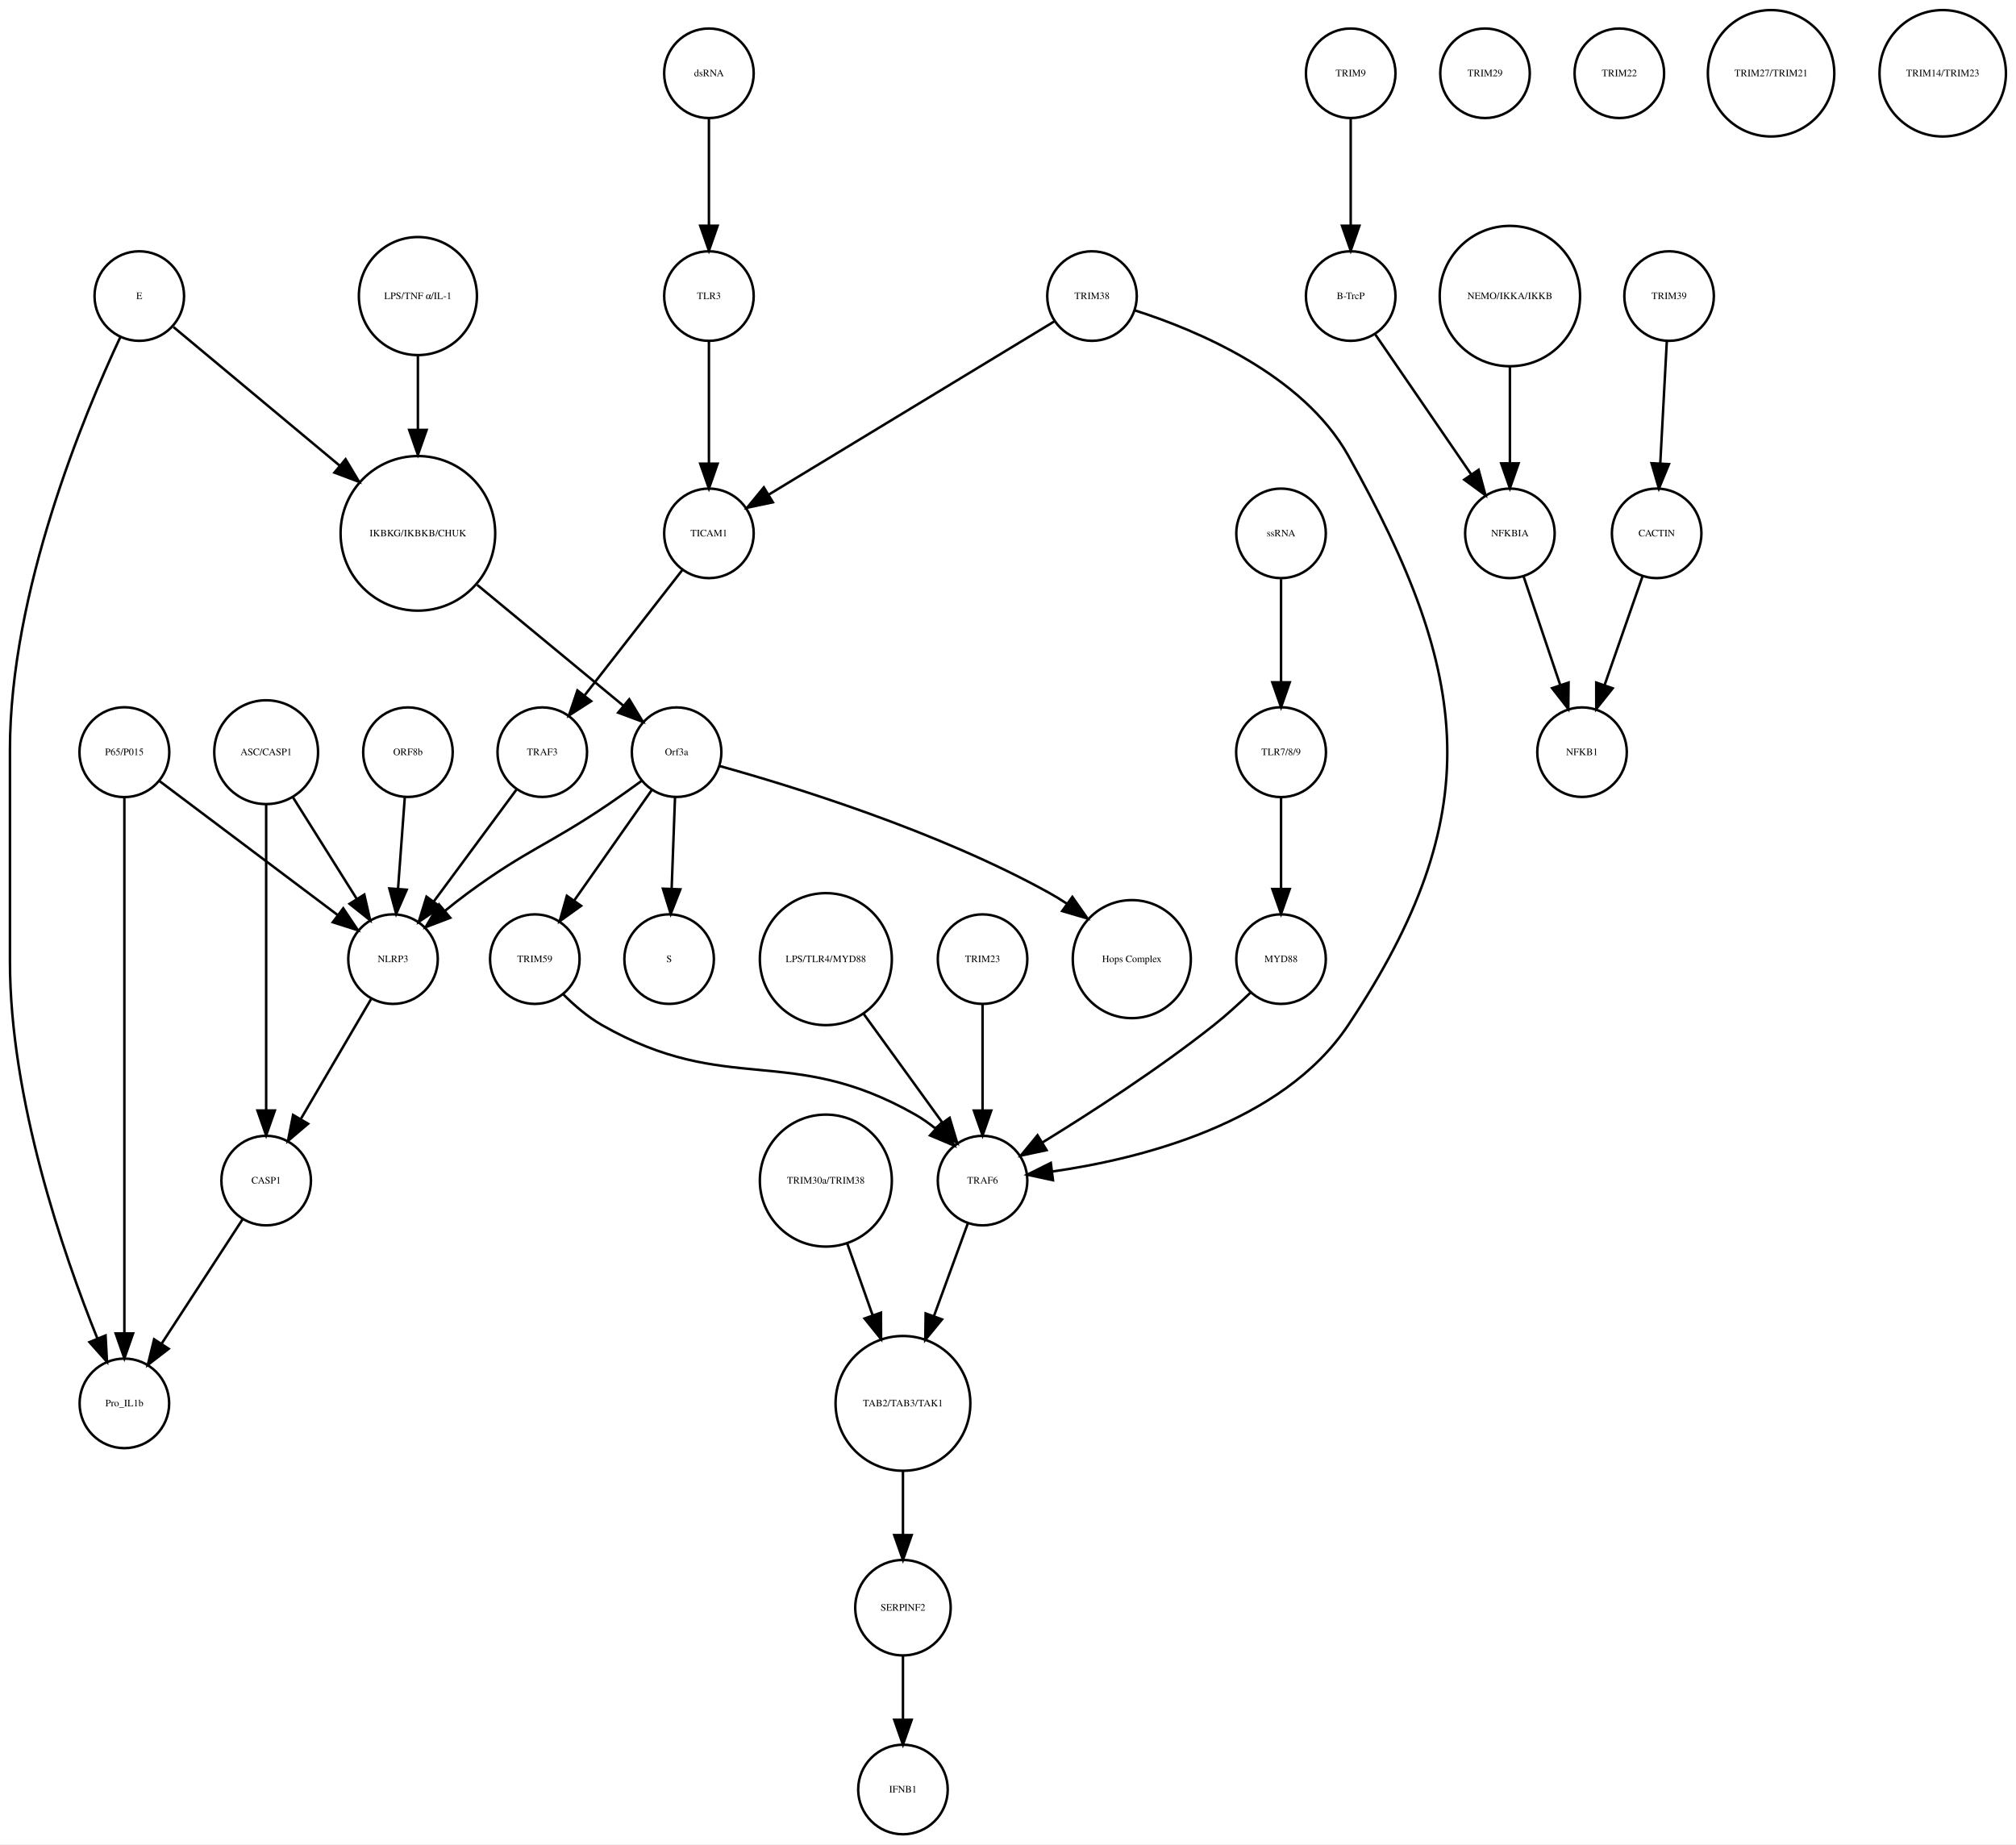
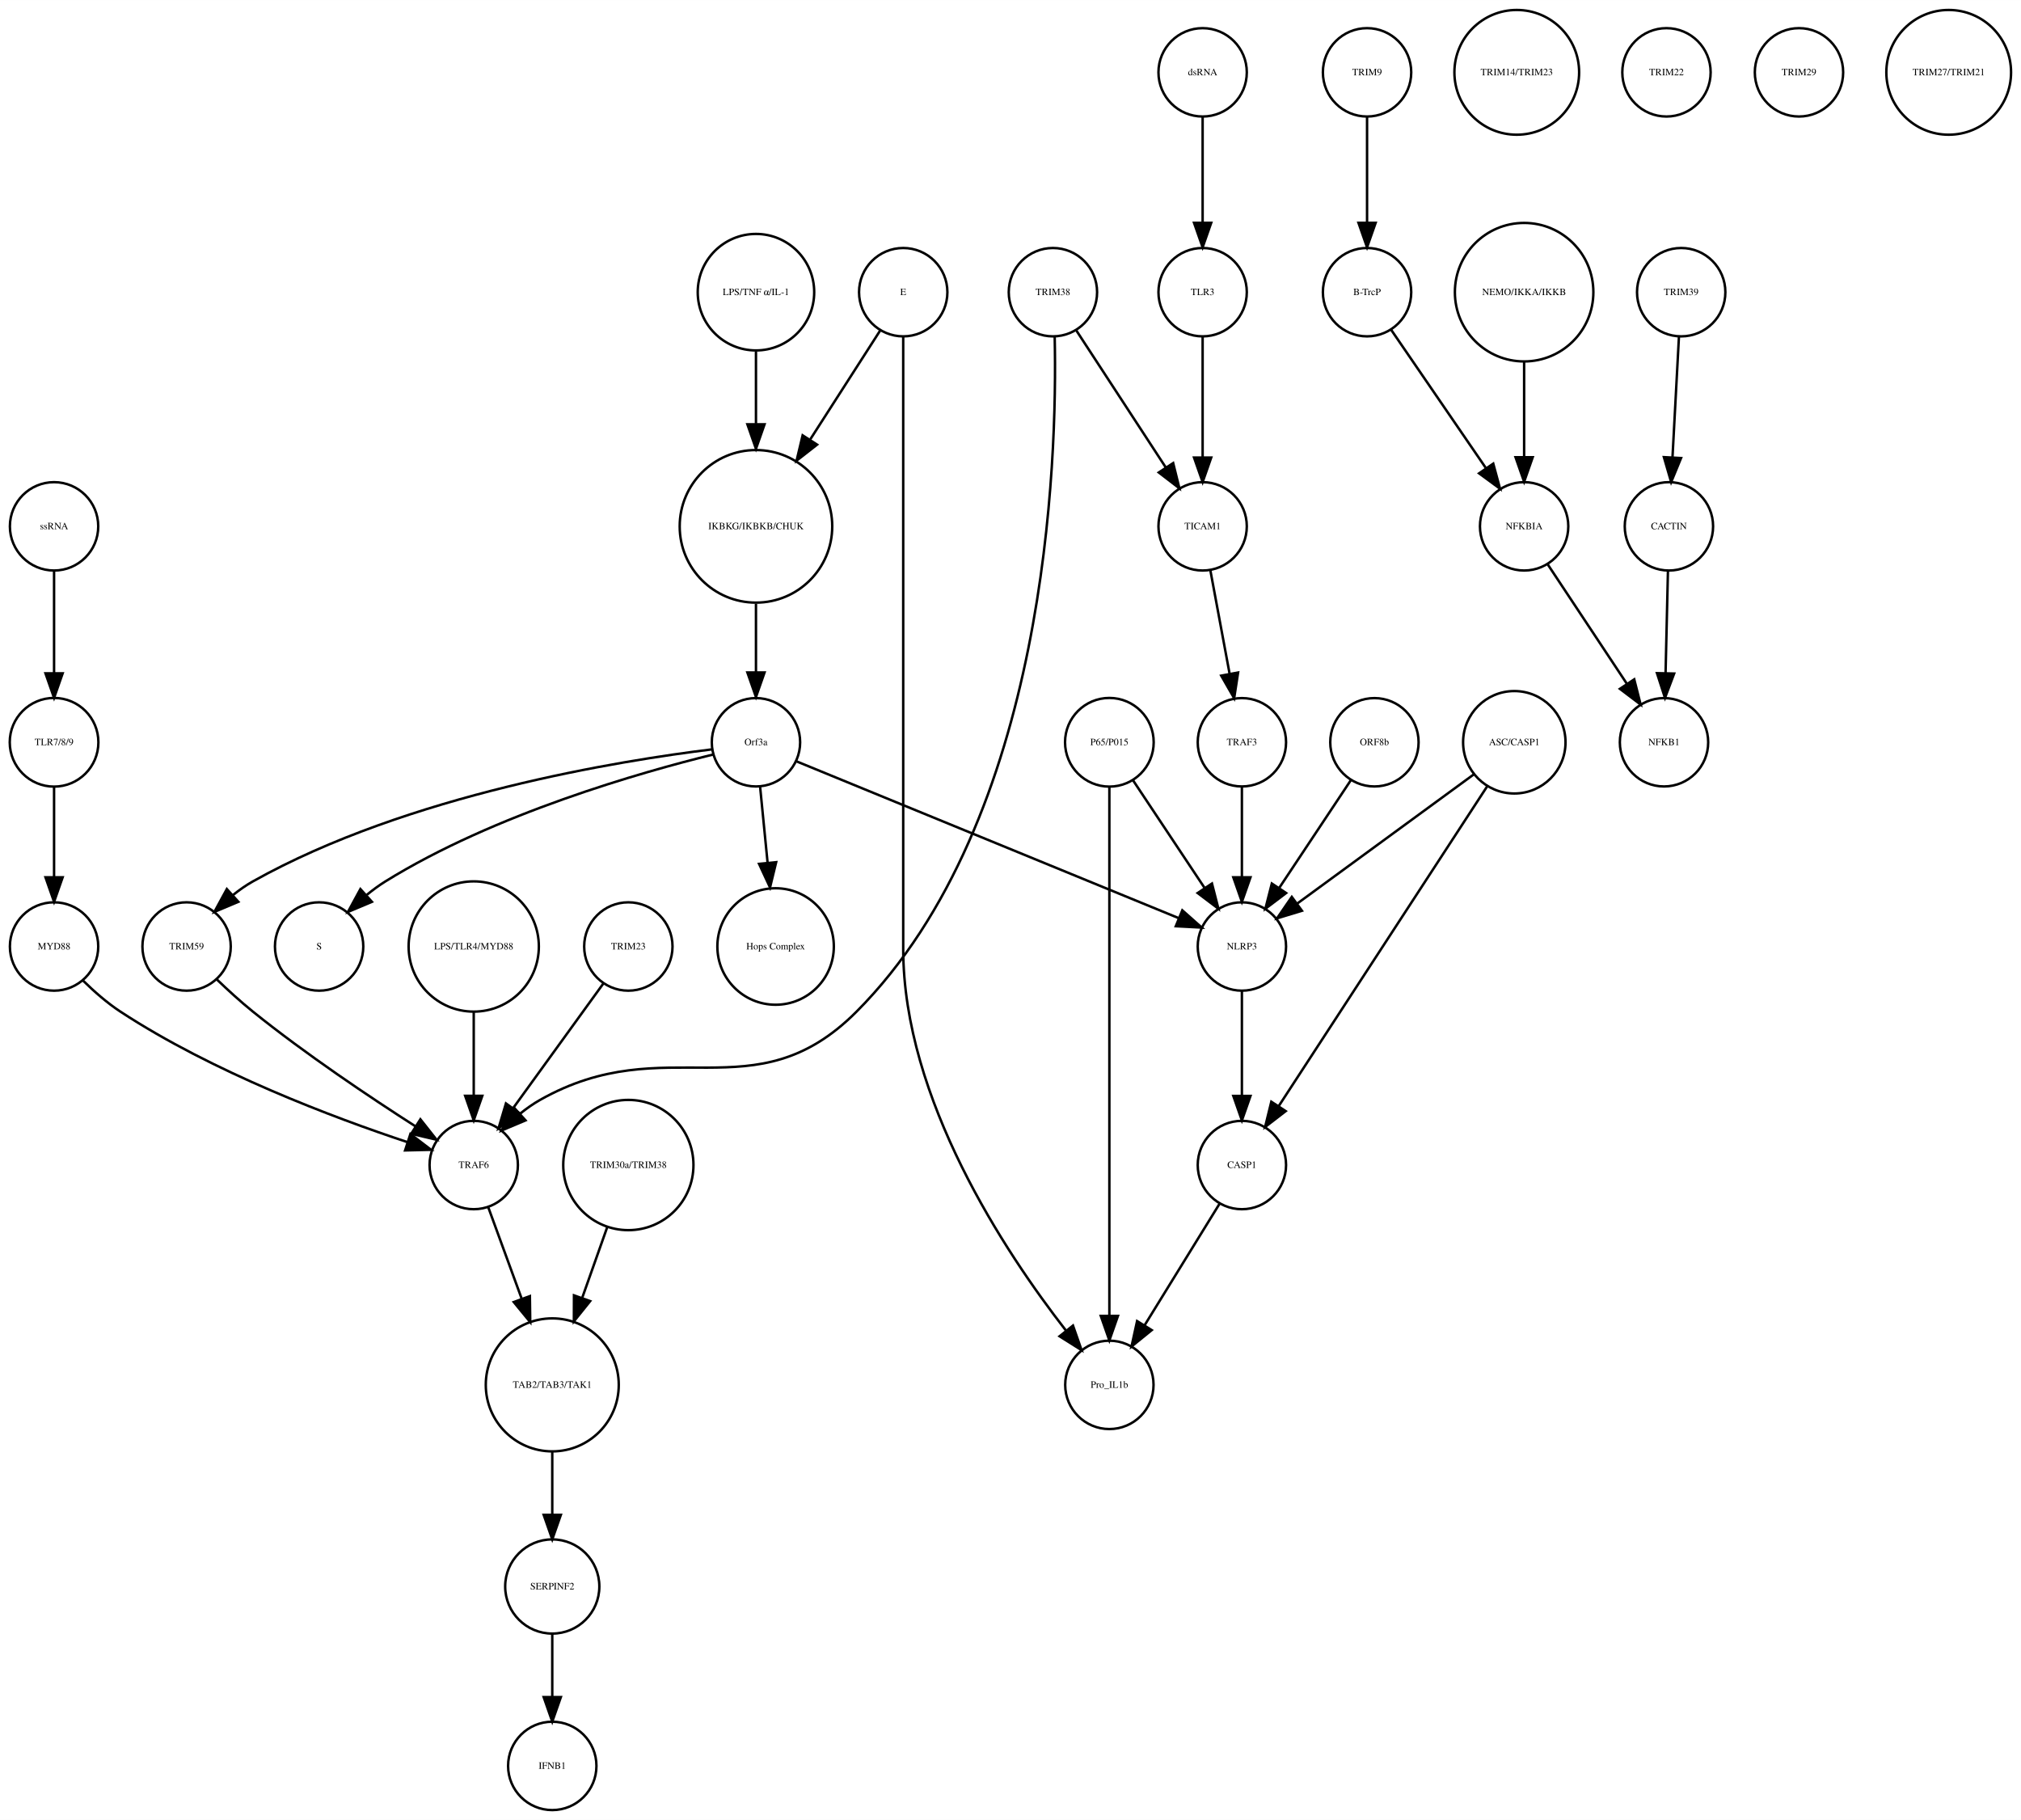
- <svg xmlns="http://www.w3.org/2000/svg" width="810pt" height="741pt" viewBox="0.00 0.00 810.46 741.41">
+ <svg xmlns="http://www.w3.org/2000/svg" width="823pt" height="741pt" viewBox="0.00 0.00 823.49 741.41">
  <g id="graph0" class="graph" transform="scale(1 1) rotate(0) translate(4 737.415)">
-     <polygon fill="white" stroke="none" points="-4,4 -4,-737.415 806.456,-737.415 806.456,4 -4,4" />
+     <polygon fill="white" stroke="none" points="-4,4 -4,-737.415 819.487,-737.415 819.487,4 -4,4" />
    <g id="node1" class="node">
-       <ellipse fill="none" stroke="black" cx="164" cy="-522.999" rx="31.08" ry="31.08" />
-       <text text-anchor="middle" x="164" y="-521.799" font-family="Times,serif" font-size="4.00">IKBKG/IKBKB/CHUK</text>
+       <ellipse fill="none" stroke="black" cx="304.031" cy="-522.999" rx="31.08" ry="31.08" />
+       <text text-anchor="middle" x="304.031" y="-521.799" font-family="Times,serif" font-size="4.00">IKBKG/IKBKB/CHUK</text>
    </g>
    <g id="node2" class="node">
-       <ellipse fill="none" stroke="black" cx="268" cy="-435.026" rx="18" ry="18" />
-       <text text-anchor="middle" x="268" y="-433.826" font-family="Times,serif" font-size="4.00">Orf3a</text>
+       <ellipse fill="none" stroke="black" cx="304.031" cy="-435.026" rx="18" ry="18" />
+       <text text-anchor="middle" x="304.031" y="-433.826" font-family="Times,serif" font-size="4.00">Orf3a</text>
    </g>
    <g id="edge1" class="edge">
-       <path fill="none" stroke="black" d="M187.86,-502.275C205.588,-487.62 229.561,-467.802 246.658,-453.669" />
-       <polygon fill="black" stroke="black" points="248.963,-456.304 254.441,-447.235 244.503,-450.909 248.963,-456.304" />
+       <path fill="none" stroke="black" d="M304.031,-491.446C304.031,-482.388 304.031,-472.523 304.031,-463.661" />
+       <polygon fill="black" stroke="black" points="307.531,-463.469 304.031,-453.469 300.531,-463.469 307.531,-463.469" />
    </g>
    <g id="node3" class="node">
-       <ellipse fill="none" stroke="black" cx="265" cy="-351.827" rx="18" ry="18" />
-       <text text-anchor="middle" x="265" y="-350.627" font-family="Times,serif" font-size="4.00">S</text>
+       <ellipse fill="none" stroke="black" cx="126.031" cy="-351.827" rx="18" ry="18" />
+       <text text-anchor="middle" x="126.031" y="-350.627" font-family="Times,serif" font-size="4.00">S</text>
    </g>
    <g id="edge2" class="edge">
-       <path fill="none" stroke="black" d="M267.364,-416.806C266.97,-406.148 266.456,-392.23 266.008,-380.097" />
-       <polygon fill="black" stroke="black" points="269.502,-379.886 265.635,-370.022 262.507,-380.145 269.502,-379.886" />
+       <path fill="none" stroke="black" d="M286.712,-430.074C257.537,-422.902 197.432,-405.886 153.031,-378.343 150.462,-376.75 147.929,-374.884 145.504,-372.9" />
+       <polygon fill="black" stroke="black" points="147.549,-370.03 137.785,-365.917 142.853,-375.221 147.549,-370.03" />
    </g>
    <g id="node9" class="node">
-       <ellipse fill="none" stroke="black" cx="451" cy="-351.827" rx="23.73" ry="23.73" />
-       <text text-anchor="middle" x="451" y="-350.627" font-family="Times,serif" font-size="4.00">Hops Complex</text>
+       <ellipse fill="none" stroke="black" cx="312.031" cy="-351.827" rx="23.73" ry="23.73" />
+       <text text-anchor="middle" x="312.031" y="-350.627" font-family="Times,serif" font-size="4.00">Hops Complex</text>
    </g>
    <g id="edge3" class="edge">
-       <path fill="none" stroke="black" d="M285.38,-429.439C314.113,-421.453 372.828,-403.423 418,-378.343 420.271,-377.082 422.554,-375.674 424.801,-374.183" />
-       <polygon fill="black" stroke="black" points="427.097,-376.843 433.184,-368.172 423.018,-371.155 427.097,-376.843" />
+       <path fill="none" stroke="black" d="M305.728,-416.806C306.608,-407.868 307.715,-396.636 308.754,-386.088" />
+       <polygon fill="black" stroke="black" points="312.263,-386.173 309.76,-375.878 305.296,-385.487 312.263,-386.173" />
+     </g>
+     <g id="node11" class="node">
+       <ellipse fill="none" stroke="black" cx="72.031" cy="-351.827" rx="18" ry="18" />
+       <text text-anchor="middle" x="72.031" y="-350.627" font-family="Times,serif" font-size="4.00">TRIM59</text>
+     </g>
+     <g id="edge4" class="edge">
+       <path fill="none" stroke="black" d="M286.2,-432.146C249.193,-427.631 162.236,-413.796 99.031,-378.343 96.252,-376.785 93.54,-374.877 90.973,-372.813" />
+       <polygon fill="black" stroke="black" points="93.123,-370.039 83.359,-365.925 88.426,-375.23 93.123,-370.039" />
+     </g>
+     <g id="node23" class="node">
+       <ellipse fill="none" stroke="black" cx="502.031" cy="-351.827" rx="18" ry="18" />
+       <text text-anchor="middle" x="502.031" y="-350.627" font-family="Times,serif" font-size="4.00">NLRP3</text>
+     </g>
+     <g id="edge5" class="edge">
+       <path fill="none" stroke="black" d="M320.572,-427.243C355.089,-413.087 435.004,-380.315 476.297,-363.38" />
+       <polygon fill="black" stroke="black" points="477.753,-366.567 485.677,-359.534 475.097,-360.09 477.753,-366.567" />
+     </g>
+     <g id="node4" class="node">
+       <ellipse fill="none" stroke="black" cx="553.031" cy="-707.959" rx="18" ry="18" />
+       <text text-anchor="middle" x="553.031" y="-706.759" font-family="Times,serif" font-size="4.00">TRIM9</text>
+     </g>
+     <g id="node5" class="node">
+       <ellipse fill="none" stroke="black" cx="553.031" cy="-618.396" rx="18" ry="18" />
+       <text text-anchor="middle" x="553.031" y="-617.196" font-family="Times,serif" font-size="4.00">B-TrcP</text>
+     </g>
+     <g id="edge6" class="edge">
+       <path fill="none" stroke="black" d="M553.031,-689.659C553.031,-677.426 553.031,-660.775 553.031,-646.753" />
+       <polygon fill="black" stroke="black" points="556.531,-646.659 553.031,-636.659 549.531,-646.659 556.531,-646.659" />
+     </g>
+     <g id="node14" class="node">
+       <ellipse fill="none" stroke="black" cx="617.031" cy="-522.999" rx="18" ry="18" />
+       <text text-anchor="middle" x="617.031" y="-521.799" font-family="Times,serif" font-size="4.00">NFKBIA</text>
+     </g>
+     <g id="edge7" class="edge">
+       <path fill="none" stroke="black" d="M562.751,-603.211C572.995,-588.262 589.285,-564.489 601.35,-546.883" />
+       <polygon fill="black" stroke="black" points="604.454,-548.545 607.22,-538.317 598.68,-544.588 604.454,-548.545" />
+     </g>
+     <g id="node6" class="node">
+       <ellipse fill="none" stroke="black" cx="681.031" cy="-618.396" rx="18" ry="18" />
+       <text text-anchor="middle" x="681.031" y="-617.196" font-family="Times,serif" font-size="4.00">TRIM39</text>
+     </g>
+     <g id="node7" class="node">
+       <ellipse fill="none" stroke="black" cx="676.031" cy="-522.999" rx="18" ry="18" />
+       <text text-anchor="middle" x="676.031" y="-521.799" font-family="Times,serif" font-size="4.00">CACTIN</text>
+     </g>
+     <g id="edge8" class="edge">
+       <path fill="none" stroke="black" d="M680.114,-600.265C679.381,-586.573 678.34,-567.12 677.492,-551.288" />
+       <polygon fill="black" stroke="black" points="680.972,-550.819 676.942,-541.021 673.982,-551.193 680.972,-550.819" />
+     </g>
+     <g id="node8" class="node">
+       <ellipse fill="none" stroke="black" cx="674.031" cy="-435.026" rx="18" ry="18" />
+       <text text-anchor="middle" x="674.031" y="-433.826" font-family="Times,serif" font-size="4.00">NFKB1</text>
+     </g>
+     <g id="edge9" class="edge">
+       <path fill="none" stroke="black" d="M675.626,-504.601C675.351,-492.754 674.98,-476.83 674.666,-463.309" />
+       <polygon fill="black" stroke="black" points="678.16,-463.021 674.429,-453.105 671.162,-463.184 678.16,-463.021" />
+     </g>
+     <g id="node10" class="node">
+       <ellipse fill="none" stroke="black" cx="448.031" cy="-173.231" rx="18" ry="18" />
+       <text text-anchor="middle" x="448.031" y="-172.031" font-family="Times,serif" font-size="4.00">Pro_IL1b</text>
+     </g>
+     <g id="node32" class="node">
+       <ellipse fill="none" stroke="black" cx="189.031" cy="-262.794" rx="18" ry="18" />
+       <text text-anchor="middle" x="189.031" y="-261.594" font-family="Times,serif" font-size="4.00">TRAF6</text>
+     </g>
+     <g id="edge10" class="edge">
+       <path fill="none" stroke="black" d="M84.296,-338.458C88.791,-334.137 94.01,-329.358 99.031,-325.31 120.559,-307.959 146.827,-290.378 165.413,-278.48" />
+       <polygon fill="black" stroke="black" points="167.294,-281.431 173.866,-273.121 163.546,-275.519 167.294,-281.431" />
+     </g>
+     <g id="node12" class="node">
+       <ellipse fill="none" stroke="black" cx="221.031" cy="-91.092" rx="19.184" ry="19.184" />
+       <text text-anchor="middle" x="221.031" y="-89.892" font-family="Times,serif" font-size="4.00">SERPINF2</text>
+     </g>
+     <g id="node29" class="node">
+       <ellipse fill="none" stroke="black" cx="221.031" cy="-18" rx="18" ry="18" />
+       <text text-anchor="middle" x="221.031" y="-16.8" font-family="Times,serif" font-size="4.00">IFNB1</text>
+     </g>
+     <g id="edge11" class="edge">
+       <path fill="none" stroke="black" d="M221.031,-71.784C221.031,-64.031 221.031,-54.836 221.031,-46.309" />
+       <polygon fill="black" stroke="black" points="224.531,-46.025 221.031,-36.026 217.531,-46.026 224.531,-46.025" />
+     </g>
+     <g id="node13" class="node">
+       <ellipse fill="none" stroke="black" cx="18.031" cy="-351.827" rx="18" ry="18" />
+       <text text-anchor="middle" x="18.031" y="-350.627" font-family="Times,serif" font-size="4.00">MYD88</text>
+     </g>
+     <g id="edge12" class="edge">
+       <path fill="none" stroke="black" d="M29.882,-337.889C34.338,-333.515 39.638,-328.847 45.031,-325.31 82.652,-300.639 131.809,-282.158 161.866,-272.174" />
+       <polygon fill="black" stroke="black" points="163.218,-275.415 171.651,-269 161.059,-268.756 163.218,-275.415" />
+     </g>
+     <g id="edge13" class="edge">
+       <path fill="none" stroke="black" d="M626.7,-507.415C635.516,-494.119 648.681,-474.262 658.89,-458.863" />
+       <polygon fill="black" stroke="black" points="661.896,-460.664 664.505,-450.395 656.062,-456.795 661.896,-460.664" />
+     </g>
+     <g id="node15" class="node">
+       <ellipse fill="none" stroke="black" cx="502.031" cy="-262.794" rx="18" ry="18" />
+       <text text-anchor="middle" x="502.031" y="-261.594" font-family="Times,serif" font-size="4.00">CASP1</text>
+     </g>
+     <g id="edge14" class="edge">
+       <path fill="none" stroke="black" d="M492.871,-246.94C484.52,-233.398 472.047,-213.174 462.375,-197.49" />
+       <polygon fill="black" stroke="black" points="465.284,-195.54 457.056,-188.865 459.326,-199.214 465.284,-195.54" />
+     </g>
+     <g id="node16" class="node">
+       <ellipse fill="none" stroke="black" cx="614.031" cy="-707.959" rx="25.412" ry="25.412" />
+       <text text-anchor="middle" x="614.031" y="-706.759" font-family="Times,serif" font-size="4.00">TRIM14/TRIM23</text>
+     </g>
+     <g id="node17" class="node">
+       <ellipse fill="none" stroke="black" cx="675.031" cy="-707.959" rx="18" ry="18" />
+       <text text-anchor="middle" x="675.031" y="-706.759" font-family="Times,serif" font-size="4.00">TRIM22</text>
    </g>
    <g id="node18" class="node">
-       <ellipse fill="none" stroke="black" cx="154" cy="-351.827" rx="18" ry="18" />
-       <text text-anchor="middle" x="154" y="-350.627" font-family="Times,serif" font-size="4.00">NLRP3</text>
-     </g>
-     <g id="edge4" class="edge">
-       <path fill="none" stroke="black" d="M253.834,-423.427C249.733,-420.434 245.223,-417.212 241,-414.343 216.213,-397.509 208.139,-396.094 184,-378.343 180.957,-376.105 177.829,-373.645 174.797,-371.162" />
-       <polygon fill="black" stroke="black" points="177.01,-368.45 167.11,-364.676 172.496,-373.8 177.01,-368.45" />
+       <ellipse fill="none" stroke="black" cx="189.031" cy="-351.827" rx="26.533" ry="26.533" />
+       <text text-anchor="middle" x="189.031" y="-350.627" font-family="Times,serif" font-size="4.00">LPS/TLR4/MYD88</text>
+     </g>
+     <g id="edge15" class="edge">
+       <path fill="none" stroke="black" d="M189.031,-325.185C189.031,-314.505 189.031,-302.086 189.031,-291.223" />
+       <polygon fill="black" stroke="black" points="192.531,-291.002 189.031,-281.002 185.531,-291.002 192.531,-291.002" />
+     </g>
+     <g id="node19" class="node">
+       <ellipse fill="none" stroke="black" cx="486.031" cy="-522.999" rx="18" ry="18" />
+       <text text-anchor="middle" x="486.031" y="-521.799" font-family="Times,serif" font-size="4.00">TICAM1</text>
+     </g>
+     <g id="node24" class="node">
+       <ellipse fill="none" stroke="black" cx="502.031" cy="-435.026" rx="18" ry="18" />
+       <text text-anchor="middle" x="502.031" y="-433.826" font-family="Times,serif" font-size="4.00">TRAF3</text>
+     </g>
+     <g id="edge16" class="edge">
+       <path fill="none" stroke="black" d="M489.192,-505.013C491.428,-493.003 494.47,-476.654 497.032,-462.887" />
+       <polygon fill="black" stroke="black" points="500.488,-463.448 498.877,-452.976 493.606,-462.167 500.488,-463.448" />
+     </g>
+     <g id="node20" class="node">
+       <ellipse fill="none" stroke="black" cx="18.031" cy="-435.026" rx="18.062" ry="18.062" />
+       <text text-anchor="middle" x="18.031" y="-433.826" font-family="Times,serif" font-size="4.00">TLR7/8/9</text>
+     </g>
+     <g id="edge17" class="edge">
+       <path fill="none" stroke="black" d="M18.031,-416.806C18.031,-406.148 18.031,-392.23 18.031,-380.097" />
+       <polygon fill="black" stroke="black" points="21.531,-380.022 18.031,-370.022 14.531,-380.022 21.531,-380.022" />
    </g>
    <g id="node21" class="node">
-       <ellipse fill="none" stroke="black" cx="211" cy="-351.827" rx="18" ry="18" />
-       <text text-anchor="middle" x="211" y="-350.627" font-family="Times,serif" font-size="4.00">TRIM59</text>
-     </g>
-     <g id="edge5" class="edge">
-       <path fill="none" stroke="black" d="M258.071,-419.882C249.46,-407.616 236.843,-389.642 226.839,-375.39" />
-       <polygon fill="black" stroke="black" points="229.616,-373.255 221.006,-367.081 223.887,-377.277 229.616,-373.255" />
-     </g>
-     <g id="node4" class="node">
-       <ellipse fill="none" stroke="black" cx="539" cy="-707.959" rx="18" ry="18" />
-       <text text-anchor="middle" x="539" y="-706.759" font-family="Times,serif" font-size="4.00">TRIM9</text>
-     </g>
-     <g id="node5" class="node">
-       <ellipse fill="none" stroke="black" cx="539" cy="-618.396" rx="18" ry="18" />
-       <text text-anchor="middle" x="539" y="-617.196" font-family="Times,serif" font-size="4.00">B-TrcP</text>
-     </g>
-     <g id="edge6" class="edge">
-       <path fill="none" stroke="black" d="M539,-689.659C539,-677.426 539,-660.775 539,-646.753" />
-       <polygon fill="black" stroke="black" points="542.5,-646.659 539,-636.659 535.5,-646.659 542.5,-646.659" />
+       <ellipse fill="none" stroke="black" cx="729.031" cy="-707.959" rx="18" ry="18" />
+       <text text-anchor="middle" x="729.031" y="-706.759" font-family="Times,serif" font-size="4.00">TRIM29</text>
+     </g>
+     <g id="node22" class="node">
+       <ellipse fill="none" stroke="black" cx="252.031" cy="-262.794" rx="26.533" ry="26.533" />
+       <text text-anchor="middle" x="252.031" y="-261.594" font-family="Times,serif" font-size="4.00">TRIM30a/TRIM38</text>
+     </g>
+     <g id="node38" class="node">
+       <ellipse fill="none" stroke="black" cx="221.031" cy="-173.231" rx="27.094" ry="27.094" />
+       <text text-anchor="middle" x="221.031" y="-172.031" font-family="Times,serif" font-size="4.00">TAB2/TAB3/TAK1</text>
+     </g>
+     <g id="edge18" class="edge">
+       <path fill="none" stroke="black" d="M243.396,-237.403C240.258,-228.539 236.65,-218.347 233.26,-208.772" />
+       <polygon fill="black" stroke="black" points="236.472,-207.358 229.836,-199.099 229.874,-209.694 236.472,-207.358" />
+     </g>
+     <g id="edge19" class="edge">
+       <path fill="none" stroke="black" d="M502.031,-333.632C502.031,-321.473 502.031,-304.923 502.031,-290.986" />
+       <polygon fill="black" stroke="black" points="505.531,-290.953 502.031,-280.953 498.531,-290.953 505.531,-290.953" />
+     </g>
+     <g id="edge20" class="edge">
+       <path fill="none" stroke="black" d="M502.031,-416.806C502.031,-406.148 502.031,-392.23 502.031,-380.097" />
+       <polygon fill="black" stroke="black" points="505.531,-380.022 502.031,-370.022 498.531,-380.022 505.531,-380.022" />
+     </g>
+     <g id="node25" class="node">
+       <ellipse fill="none" stroke="black" cx="304.031" cy="-618.396" rx="23.73" ry="23.73" />
+       <text text-anchor="middle" x="304.031" y="-617.196" font-family="Times,serif" font-size="4.00">LPS/TNF α/IL-1</text>
+     </g>
+     <g id="edge21" class="edge">
+       <path fill="none" stroke="black" d="M304.031,-594.309C304.031,-585.408 304.031,-574.955 304.031,-564.87" />
+       <polygon fill="black" stroke="black" points="307.531,-564.574 304.031,-554.574 300.531,-564.574 307.531,-564.574" />
+     </g>
+     <g id="node26" class="node">
+       <ellipse fill="none" stroke="black" cx="556.031" cy="-435.026" rx="18" ry="18" />
+       <text text-anchor="middle" x="556.031" y="-433.826" font-family="Times,serif" font-size="4.00">ORF8b</text>
+     </g>
+     <g id="edge22" class="edge">
+       <path fill="none" stroke="black" d="M546.377,-419.51C538.314,-407.385 526.672,-389.88 517.34,-375.847" />
+       <polygon fill="black" stroke="black" points="520.054,-373.607 511.602,-367.218 514.225,-377.483 520.054,-373.607" />
+     </g>
+     <g id="node27" class="node">
+       <ellipse fill="none" stroke="black" cx="364.031" cy="-618.396" rx="18" ry="18" />
+       <text text-anchor="middle" x="364.031" y="-617.196" font-family="Times,serif" font-size="4.00">E</text>
+     </g>
+     <g id="edge23" class="edge">
+       <path fill="none" stroke="black" d="M354.656,-602.802C347.052,-590.965 336.021,-573.795 326.196,-558.501" />
+       <polygon fill="black" stroke="black" points="328.935,-556.289 320.585,-549.767 323.046,-560.072 328.935,-556.289" />
+     </g>
+     <g id="edge24" class="edge">
+       <path fill="none" stroke="black" d="M364.031,-600.392C364.031,-568.275 364.031,-496.483 364.031,-436.026 364.031,-436.026 364.031,-436.026 364.031,-350.827 364.031,-289.692 405.592,-227.187 430.246,-195.487" />
+       <polygon fill="black" stroke="black" points="433.205,-197.39 436.703,-187.39 427.732,-193.026 433.205,-197.39" />
+     </g>
+     <g id="node28" class="node">
+       <ellipse fill="none" stroke="black" cx="613.031" cy="-435.026" rx="20.867" ry="20.867" />
+       <text text-anchor="middle" x="613.031" y="-433.826" font-family="Times,serif" font-size="4.00">ASC/CASP1</text>
+     </g>
+     <g id="edge26" class="edge">
+       <path fill="none" stroke="black" d="M602.186,-417.394C582.255,-386.828 539.771,-321.672 517.069,-286.856" />
+       <polygon fill="black" stroke="black" points="519.881,-284.76 511.487,-278.295 514.017,-288.584 519.881,-284.76" />
+     </g>
+     <g id="edge25" class="edge">
+       <path fill="none" stroke="black" d="M596.653,-422.045C577.572,-408.087 545.938,-384.946 524.553,-369.303" />
+       <polygon fill="black" stroke="black" points="526.495,-366.387 516.358,-363.307 522.362,-372.036 526.495,-366.387" />
+     </g>
+     <g id="node30" class="node">
+       <ellipse fill="none" stroke="black" cx="252.031" cy="-351.827" rx="18" ry="18" />
+       <text text-anchor="middle" x="252.031" y="-350.627" font-family="Times,serif" font-size="4.00">TRIM23</text>
+     </g>
+     <g id="edge27" class="edge">
+       <path fill="none" stroke="black" d="M241.909,-336.844C231.99,-323.14 216.715,-302.038 205.128,-286.032" />
+       <polygon fill="black" stroke="black" points="207.827,-283.791 199.128,-277.743 202.157,-287.895 207.827,-283.791" />
    </g>
    <g id="node31" class="node">
-       <ellipse fill="none" stroke="black" cx="603" cy="-522.999" rx="18" ry="18" />
-       <text text-anchor="middle" x="603" y="-521.799" font-family="Times,serif" font-size="4.00">NFKBIA</text>
-     </g>
-     <g id="edge7" class="edge">
-       <path fill="none" stroke="black" d="M548.72,-603.211C558.964,-588.262 575.254,-564.489 587.319,-546.883" />
-       <polygon fill="black" stroke="black" points="590.423,-548.545 593.188,-538.317 584.648,-544.588 590.423,-548.545" />
-     </g>
-     <g id="node6" class="node">
-       <ellipse fill="none" stroke="black" cx="667" cy="-618.396" rx="18" ry="18" />
-       <text text-anchor="middle" x="667" y="-617.196" font-family="Times,serif" font-size="4.00">TRIM39</text>
-     </g>
-     <g id="node7" class="node">
-       <ellipse fill="none" stroke="black" cx="662" cy="-522.999" rx="18" ry="18" />
-       <text text-anchor="middle" x="662" y="-521.799" font-family="Times,serif" font-size="4.00">CACTIN</text>
-     </g>
-     <g id="edge8" class="edge">
-       <path fill="none" stroke="black" d="M666.083,-600.265C665.35,-586.573 664.308,-567.12 663.461,-551.288" />
-       <polygon fill="black" stroke="black" points="666.941,-550.819 662.911,-541.021 659.951,-551.193 666.941,-550.819" />
-     </g>
-     <g id="node8" class="node">
-       <ellipse fill="none" stroke="black" cx="632" cy="-435.026" rx="18" ry="18" />
-       <text text-anchor="middle" x="632" y="-433.826" font-family="Times,serif" font-size="4.00">NFKB1</text>
-     </g>
-     <g id="edge9" class="edge">
-       <path fill="none" stroke="black" d="M656.357,-505.828C652.069,-493.538 646.081,-476.378 641.115,-462.149" />
-       <polygon fill="black" stroke="black" points="644.319,-460.705 637.719,-452.417 637.71,-463.012 644.319,-460.705" />
-     </g>
-     <g id="node10" class="node">
-       <ellipse fill="none" stroke="black" cx="511" cy="-522.999" rx="18" ry="18" />
-       <text text-anchor="middle" x="511" y="-521.799" font-family="Times,serif" font-size="4.00">ssRNA</text>
-     </g>
-     <g id="node25" class="node">
-       <ellipse fill="none" stroke="black" cx="511" cy="-435.026" rx="18.062" ry="18.062" />
-       <text text-anchor="middle" x="511" y="-433.826" font-family="Times,serif" font-size="4.00">TLR7/8/9</text>
-     </g>
-     <g id="edge10" class="edge">
-       <path fill="none" stroke="black" d="M511,-504.601C511,-492.754 511,-476.83 511,-463.309" />
-       <polygon fill="black" stroke="black" points="514.5,-463.105 511,-453.105 507.5,-463.105 514.5,-463.105" />
-     </g>
-     <g id="node11" class="node">
-       <ellipse fill="none" stroke="black" cx="359" cy="-173.231" rx="27.094" ry="27.094" />
-       <text text-anchor="middle" x="359" y="-172.031" font-family="Times,serif" font-size="4.00">TAB2/TAB3/TAK1</text>
-     </g>
-     <g id="node13" class="node">
-       <ellipse fill="none" stroke="black" cx="359" cy="-91.092" rx="19.184" ry="19.184" />
-       <text text-anchor="middle" x="359" y="-89.892" font-family="Times,serif" font-size="4.00">SERPINF2</text>
-     </g>
-     <g id="edge11" class="edge">
-       <path fill="none" stroke="black" d="M359,-145.99C359,-137.774 359,-128.673 359,-120.325" />
-       <polygon fill="black" stroke="black" points="362.5,-120.277 359,-110.277 355.5,-120.277 362.5,-120.277" />
-     </g>
-     <g id="node12" class="node">
-       <ellipse fill="none" stroke="black" cx="281" cy="-707.959" rx="18" ry="18" />
-       <text text-anchor="middle" x="281" y="-706.759" font-family="Times,serif" font-size="4.00">dsRNA</text>
-     </g>
-     <g id="node17" class="node">
-       <ellipse fill="none" stroke="black" cx="281" cy="-618.396" rx="18" ry="18" />
-       <text text-anchor="middle" x="281" y="-617.196" font-family="Times,serif" font-size="4.00">TLR3</text>
-     </g>
-     <g id="edge12" class="edge">
-       <path fill="none" stroke="black" d="M281,-689.659C281,-677.426 281,-660.775 281,-646.753" />
-       <polygon fill="black" stroke="black" points="284.5,-646.659 281,-636.659 277.5,-646.659 284.5,-646.659" />
-     </g>
-     <g id="node38" class="node">
-       <ellipse fill="none" stroke="black" cx="359" cy="-18" rx="18" ry="18" />
-       <text text-anchor="middle" x="359" y="-16.8" font-family="Times,serif" font-size="4.00">IFNB1</text>
-     </g>
-     <g id="edge13" class="edge">
-       <path fill="none" stroke="black" d="M359,-71.784C359,-64.031 359,-54.836 359,-46.309" />
-       <polygon fill="black" stroke="black" points="362.5,-46.025 359,-36.026 355.5,-46.026 362.5,-46.025" />
-     </g>
-     <g id="node14" class="node">
-       <ellipse fill="none" stroke="black" cx="603" cy="-618.396" rx="28.215" ry="28.215" />
-       <text text-anchor="middle" x="603" y="-617.196" font-family="Times,serif" font-size="4.00">NEMO/IKKA/IKKB</text>
-     </g>
-     <g id="edge14" class="edge">
-       <path fill="none" stroke="black" d="M603,-590.13C603,-577.887 603,-563.475 603,-551.235" />
-       <polygon fill="black" stroke="black" points="606.5,-551.147 603,-541.147 599.5,-551.147 606.5,-551.147" />
-     </g>
-     <g id="node15" class="node">
-       <ellipse fill="none" stroke="black" cx="46" cy="-173.231" rx="18" ry="18" />
-       <text text-anchor="middle" x="46" y="-172.031" font-family="Times,serif" font-size="4.00">Pro_IL1b</text>
-     </g>
-     <g id="node16" class="node">
-       <ellipse fill="none" stroke="black" cx="281" cy="-522.999" rx="18" ry="18" />
-       <text text-anchor="middle" x="281" y="-521.799" font-family="Times,serif" font-size="4.00">TICAM1</text>
-     </g>
-     <g id="node29" class="node">
-       <ellipse fill="none" stroke="black" cx="214" cy="-435.026" rx="18" ry="18" />
-       <text text-anchor="middle" x="214" y="-433.826" font-family="Times,serif" font-size="4.00">TRAF3</text>
-     </g>
-     <g id="edge15" class="edge">
-       <path fill="none" stroke="black" d="M270.235,-508.186C259.686,-494.649 243.441,-473.805 231.119,-457.993" />
-       <polygon fill="black" stroke="black" points="233.646,-455.541 224.738,-449.805 228.124,-459.844 233.646,-455.541" />
-     </g>
-     <g id="edge16" class="edge">
-       <path fill="none" stroke="black" d="M281,-600.265C281,-586.573 281,-567.12 281,-551.288" />
-       <polygon fill="black" stroke="black" points="284.5,-551.02 281,-541.021 277.5,-551.021 284.5,-551.02" />
-     </g>
-     <g id="node22" class="node">
-       <ellipse fill="none" stroke="black" cx="103" cy="-262.794" rx="18" ry="18" />
-       <text text-anchor="middle" x="103" y="-261.594" font-family="Times,serif" font-size="4.00">CASP1</text>
-     </g>
-     <g id="edge17" class="edge">
-       <path fill="none" stroke="black" d="M145.116,-335.667C137.365,-322.438 125.984,-303.017 117.007,-287.697" />
-       <polygon fill="black" stroke="black" points="119.857,-285.639 111.782,-278.78 113.818,-289.178 119.857,-285.639" />
-     </g>
-     <g id="node19" class="node">
-       <ellipse fill="none" stroke="black" cx="593" cy="-707.959" rx="18" ry="18" />
-       <text text-anchor="middle" x="593" y="-706.759" font-family="Times,serif" font-size="4.00">TRIM29</text>
-     </g>
-     <g id="node20" class="node">
-       <ellipse fill="none" stroke="black" cx="435" cy="-618.396" rx="18" ry="18" />
-       <text text-anchor="middle" x="435" y="-617.196" font-family="Times,serif" font-size="4.00">TRIM38</text>
-     </g>
-     <g id="edge18" class="edge">
-       <path fill="none" stroke="black" d="M419.953,-608.27C393.226,-592.061 337.264,-558.122 305.111,-538.621" />
-       <polygon fill="black" stroke="black" points="306.701,-535.492 296.336,-533.299 303.071,-541.478 306.701,-535.492" />
-     </g>
-     <g id="node28" class="node">
-       <ellipse fill="none" stroke="black" cx="391" cy="-262.794" rx="18" ry="18" />
-       <text text-anchor="middle" x="391" y="-261.594" font-family="Times,serif" font-size="4.00">TRAF6</text>
-     </g>
-     <g id="edge19" class="edge">
-       <path fill="none" stroke="black" d="M452.371,-612.591C476.608,-604.844 519.656,-587.04 538,-554.288 587.729,-465.498 594.385,-410.03 538,-325.31 511.468,-285.445 453.61,-271.366 418.918,-266.428" />
-       <polygon fill="black" stroke="black" points="419.315,-262.95 408.956,-265.17 418.439,-269.895 419.315,-262.95" />
-     </g>
-     <g id="edge20" class="edge">
-       <path fill="none" stroke="black" d="M222.351,-337.769C226.836,-333.278 232.284,-328.566 238,-325.31 288.608,-296.487 313.392,-318.134 364,-289.31 366.68,-287.784 369.3,-285.938 371.79,-283.945" />
-       <polygon fill="black" stroke="black" points="374.571,-286.15 379.649,-276.851 369.881,-280.953 374.571,-286.15" />
-     </g>
-     <g id="edge21" class="edge">
-       <path fill="none" stroke="black" d="M93.588,-247.335C84.759,-233.772 71.408,-213.262 61.092,-197.415" />
-       <polygon fill="black" stroke="black" points="63.815,-195.183 55.426,-188.711 57.949,-199.002 63.815,-195.183" />
-     </g>
-     <g id="node23" class="node">
-       <ellipse fill="none" stroke="black" cx="647" cy="-707.959" rx="18" ry="18" />
-       <text text-anchor="middle" x="647" y="-706.759" font-family="Times,serif" font-size="4.00">TRIM22</text>
-     </g>
-     <g id="node24" class="node">
-       <ellipse fill="none" stroke="black" cx="328" cy="-351.827" rx="26.533" ry="26.533" />
-       <text text-anchor="middle" x="328" y="-350.627" font-family="Times,serif" font-size="4.00">LPS/TLR4/MYD88</text>
-     </g>
-     <g id="edge22" class="edge">
-       <path fill="none" stroke="black" d="M343.251,-329.759C352.81,-316.553 365.118,-299.549 374.844,-286.113" />
-       <polygon fill="black" stroke="black" points="377.779,-288.027 380.808,-277.874 372.109,-283.922 377.779,-288.027" />
+       <ellipse fill="none" stroke="black" cx="486.031" cy="-707.959" rx="18" ry="18" />
+       <text text-anchor="middle" x="486.031" y="-706.759" font-family="Times,serif" font-size="4.00">dsRNA</text>
    </g>
    <g id="node33" class="node">
-       <ellipse fill="none" stroke="black" cx="511" cy="-351.827" rx="18" ry="18" />
-       <text text-anchor="middle" x="511" y="-350.627" font-family="Times,serif" font-size="4.00">MYD88</text>
-     </g>
-     <g id="edge23" class="edge">
-       <path fill="none" stroke="black" d="M511,-416.806C511,-406.148 511,-392.23 511,-380.097" />
-       <polygon fill="black" stroke="black" points="514.5,-380.022 511,-370.022 507.5,-380.022 514.5,-380.022" />
-     </g>
-     <g id="node26" class="node">
-       <ellipse fill="none" stroke="black" cx="708" cy="-707.959" rx="25.412" ry="25.412" />
-       <text text-anchor="middle" x="708" y="-706.759" font-family="Times,serif" font-size="4.00">TRIM27/TRIM21</text>
-     </g>
-     <g id="node27" class="node">
-       <ellipse fill="none" stroke="black" cx="164" cy="-618.396" rx="23.73" ry="23.73" />
-       <text text-anchor="middle" x="164" y="-617.196" font-family="Times,serif" font-size="4.00">LPS/TNF α/IL-1</text>
-     </g>
-     <g id="edge24" class="edge">
-       <path fill="none" stroke="black" d="M164,-594.309C164,-585.408 164,-574.955 164,-564.87" />
-       <polygon fill="black" stroke="black" points="167.5,-564.574 164,-554.574 160.5,-564.574 167.5,-564.574" />
-     </g>
-     <g id="edge25" class="edge">
-       <path fill="none" stroke="black" d="M385.131,-245.733C381.306,-235.268 376.17,-221.213 371.463,-208.333" />
-       <polygon fill="black" stroke="black" points="374.696,-206.984 367.976,-198.793 368.121,-209.387 374.696,-206.984" />
-     </g>
-     <g id="edge26" class="edge">
-       <path fill="none" stroke="black" d="M203.549,-419.882C194.429,-407.54 181.04,-389.421 170.479,-375.128" />
-       <polygon fill="black" stroke="black" points="173.089,-372.771 164.331,-366.809 167.459,-376.931 173.089,-372.771" />
-     </g>
-     <g id="node30" class="node">
-       <ellipse fill="none" stroke="black" cx="46" cy="-435.026" rx="18.062" ry="18.062" />
-       <text text-anchor="middle" x="46" y="-433.826" font-family="Times,serif" font-size="4.00">P65/P015</text>
+       <ellipse fill="none" stroke="black" cx="486.031" cy="-618.396" rx="18" ry="18" />
+       <text text-anchor="middle" x="486.031" y="-617.196" font-family="Times,serif" font-size="4.00">TLR3</text>
    </g>
    <g id="edge28" class="edge">
-       <path fill="none" stroke="black" d="M46,-416.98C46,-372.941 46,-255.078 46,-201.461" />
-       <polygon fill="black" stroke="black" points="49.5,-201.339 46,-191.339 42.5,-201.339 49.5,-201.339" />
-     </g>
-     <g id="edge27" class="edge">
-       <path fill="none" stroke="black" d="M60.119,-423.411C78.311,-409.734 110.146,-385.798 131.643,-369.636" />
-       <polygon fill="black" stroke="black" points="133.988,-372.252 139.877,-363.445 129.781,-366.657 133.988,-372.252" />
+       <path fill="none" stroke="black" d="M486.031,-689.659C486.031,-677.426 486.031,-660.775 486.031,-646.753" />
+       <polygon fill="black" stroke="black" points="489.531,-646.659 486.031,-636.659 482.531,-646.659 489.531,-646.659" />
    </g>
    <g id="edge29" class="edge">
-       <path fill="none" stroke="black" d="M608.455,-505.828C612.6,-493.538 618.389,-476.378 623.188,-462.149" />
-       <polygon fill="black" stroke="black" points="626.591,-463.011 626.471,-452.417 619.958,-460.774 626.591,-463.011" />
-     </g>
-     <g id="node32" class="node">
-       <ellipse fill="none" stroke="black" cx="52" cy="-618.396" rx="18" ry="18" />
-       <text text-anchor="middle" x="52" y="-617.196" font-family="Times,serif" font-size="4.00">E</text>
+       <path fill="none" stroke="black" d="M194.901,-245.733C198.725,-235.268 203.862,-221.213 208.568,-208.333" />
+       <polygon fill="black" stroke="black" points="211.91,-209.387 212.055,-198.793 205.335,-206.984 211.91,-209.387" />
    </g>
    <g id="edge30" class="edge">
-       <path fill="none" stroke="black" d="M65.733,-605.943C82.277,-592.148 110.586,-568.54 132.583,-550.198" />
-       <polygon fill="black" stroke="black" points="134.929,-552.798 140.367,-543.706 130.446,-547.422 134.929,-552.798" />
+       <path fill="none" stroke="black" d="M486.031,-600.265C486.031,-586.573 486.031,-567.12 486.031,-551.288" />
+       <polygon fill="black" stroke="black" points="489.531,-551.02 486.031,-541.021 482.531,-551.021 489.531,-551.02" />
+     </g>
+     <g id="node34" class="node">
+       <ellipse fill="none" stroke="black" cx="18.031" cy="-522.999" rx="18" ry="18" />
+       <text text-anchor="middle" x="18.031" y="-521.799" font-family="Times,serif" font-size="4.00">ssRNA</text>
    </g>
    <g id="edge31" class="edge">
-       <path fill="none" stroke="black" d="M44.327,-601.816C29.863,-570.964 0,-499.574 0,-436.026 0,-436.026 0,-436.026 0,-350.827 0,-295.413 21.473,-233.285 35.077,-199.484" />
-       <polygon fill="black" stroke="black" points="38.435,-200.521 39.014,-189.942 31.964,-197.851 38.435,-200.521" />
+       <path fill="none" stroke="black" d="M18.031,-504.601C18.031,-492.754 18.031,-476.83 18.031,-463.309" />
+       <polygon fill="black" stroke="black" points="21.531,-463.105 18.031,-453.105 14.531,-463.105 21.531,-463.105" />
+     </g>
+     <g id="node35" class="node">
+       <ellipse fill="none" stroke="black" cx="425.031" cy="-618.396" rx="18" ry="18" />
+       <text text-anchor="middle" x="425.031" y="-617.196" font-family="Times,serif" font-size="4.00">TRIM38</text>
    </g>
    <g id="edge32" class="edge">
-       <path fill="none" stroke="black" d="M498.769,-338.415C494.277,-334.09 489.052,-329.319 484,-325.31 461.716,-307.627 434.37,-289.975 415.117,-278.145" />
-       <polygon fill="black" stroke="black" points="416.737,-275.034 406.374,-272.831 413.101,-281.015 416.737,-275.034" />
-     </g>
-     <g id="node34" class="node">
-       <ellipse fill="none" stroke="black" cx="777" cy="-707.959" rx="25.412" ry="25.412" />
-       <text text-anchor="middle" x="777" y="-706.759" font-family="Times,serif" font-size="4.00">TRIM14/TRIM23</text>
-     </g>
-     <g id="node35" class="node">
-       <ellipse fill="none" stroke="black" cx="391" cy="-351.827" rx="18" ry="18" />
-       <text text-anchor="middle" x="391" y="-350.627" font-family="Times,serif" font-size="4.00">TRIM23</text>
+       <path fill="none" stroke="black" d="M434.562,-602.802C444.321,-587.861 459.631,-564.42 471.019,-546.984" />
+       <polygon fill="black" stroke="black" points="474.029,-548.776 476.567,-538.489 468.168,-544.948 474.029,-548.776" />
    </g>
    <g id="edge33" class="edge">
-       <path fill="none" stroke="black" d="M391,-333.632C391,-321.473 391,-304.923 391,-290.986" />
-       <polygon fill="black" stroke="black" points="394.5,-290.953 391,-280.953 387.5,-290.953 394.5,-290.953" />
+       <path fill="none" stroke="black" d="M425.755,-600.073C426.854,-549.983 422.916,-403.571 345.031,-325.31 303.043,-283.12 267.845,-318.61 216.031,-289.31 213.257,-287.742 210.549,-285.828 207.983,-283.762" />
+       <polygon fill="black" stroke="black" points="210.134,-280.987 200.371,-276.871 205.436,-286.177 210.134,-280.987" />
    </g>
    <g id="node36" class="node">
-       <ellipse fill="none" stroke="black" cx="328" cy="-262.794" rx="26.533" ry="26.533" />
-       <text text-anchor="middle" x="328" y="-261.594" font-family="Times,serif" font-size="4.00">TRIM30a/TRIM38</text>
+       <ellipse fill="none" stroke="black" cx="617.031" cy="-618.396" rx="28.215" ry="28.215" />
+       <text text-anchor="middle" x="617.031" y="-617.196" font-family="Times,serif" font-size="4.00">NEMO/IKKA/IKKB</text>
    </g>
    <g id="edge34" class="edge">
-       <path fill="none" stroke="black" d="M336.635,-237.403C339.773,-228.539 343.382,-218.347 346.771,-208.772" />
-       <polygon fill="black" stroke="black" points="350.158,-209.694 350.196,-199.099 343.559,-207.358 350.158,-209.694" />
+       <path fill="none" stroke="black" d="M617.031,-590.13C617.031,-577.887 617.031,-563.475 617.031,-551.235" />
+       <polygon fill="black" stroke="black" points="620.531,-551.147 617.031,-541.147 613.531,-551.147 620.531,-551.147" />
    </g>
    <g id="node37" class="node">
-       <ellipse fill="none" stroke="black" cx="160" cy="-435.026" rx="18" ry="18" />
-       <text text-anchor="middle" x="160" y="-433.826" font-family="Times,serif" font-size="4.00">ORF8b</text>
+       <ellipse fill="none" stroke="black" cx="790.031" cy="-707.959" rx="25.412" ry="25.412" />
+       <text text-anchor="middle" x="790.031" y="-706.759" font-family="Times,serif" font-size="4.00">TRIM27/TRIM21</text>
    </g>
    <g id="edge35" class="edge">
-       <path fill="none" stroke="black" d="M158.728,-416.806C157.94,-406.148 156.912,-392.23 156.015,-380.097" />
-       <polygon fill="black" stroke="black" points="159.498,-379.737 155.271,-370.022 152.517,-380.253 159.498,-379.737" />
+       <path fill="none" stroke="black" d="M221.031,-145.99C221.031,-137.774 221.031,-128.673 221.031,-120.325" />
+       <polygon fill="black" stroke="black" points="224.531,-120.277 221.031,-110.277 217.531,-120.277 224.531,-120.277" />
    </g>
    <g id="node39" class="node">
-       <ellipse fill="none" stroke="black" cx="103" cy="-435.026" rx="20.867" ry="20.867" />
-       <text text-anchor="middle" x="103" y="-433.826" font-family="Times,serif" font-size="4.00">ASC/CASP1</text>
+       <ellipse fill="none" stroke="black" cx="448.031" cy="-435.026" rx="18.062" ry="18.062" />
+       <text text-anchor="middle" x="448.031" y="-433.826" font-family="Times,serif" font-size="4.00">P65/P015</text>
+     </g>
+     <g id="edge37" class="edge">
+       <path fill="none" stroke="black" d="M448.031,-416.98C448.031,-372.941 448.031,-255.078 448.031,-201.461" />
+       <polygon fill="black" stroke="black" points="451.531,-201.339 448.031,-191.339 444.531,-201.339 451.531,-201.339" />
    </g>
    <g id="edge36" class="edge">
-       <path fill="none" stroke="black" d="M113.567,-417.202C121.058,-405.275 131.204,-389.122 139.458,-375.98" />
-       <polygon fill="black" stroke="black" points="142.459,-377.782 144.814,-367.452 136.531,-374.059 142.459,-377.782" />
-     </g>
-     <g id="edge37" class="edge">
-       <path fill="none" stroke="black" d="M103,-414.165C103,-383.775 103,-325.648 103,-291.246" />
-       <polygon fill="black" stroke="black" points="106.5,-290.975 103,-280.975 99.5,-290.975 106.5,-290.975" />
+       <path fill="none" stroke="black" d="M457.685,-419.51C465.748,-407.385 477.39,-389.88 486.722,-375.847" />
+       <polygon fill="black" stroke="black" points="489.837,-377.483 492.461,-367.218 484.009,-373.607 489.837,-377.483" />
    </g>
  </g>
</svg>
